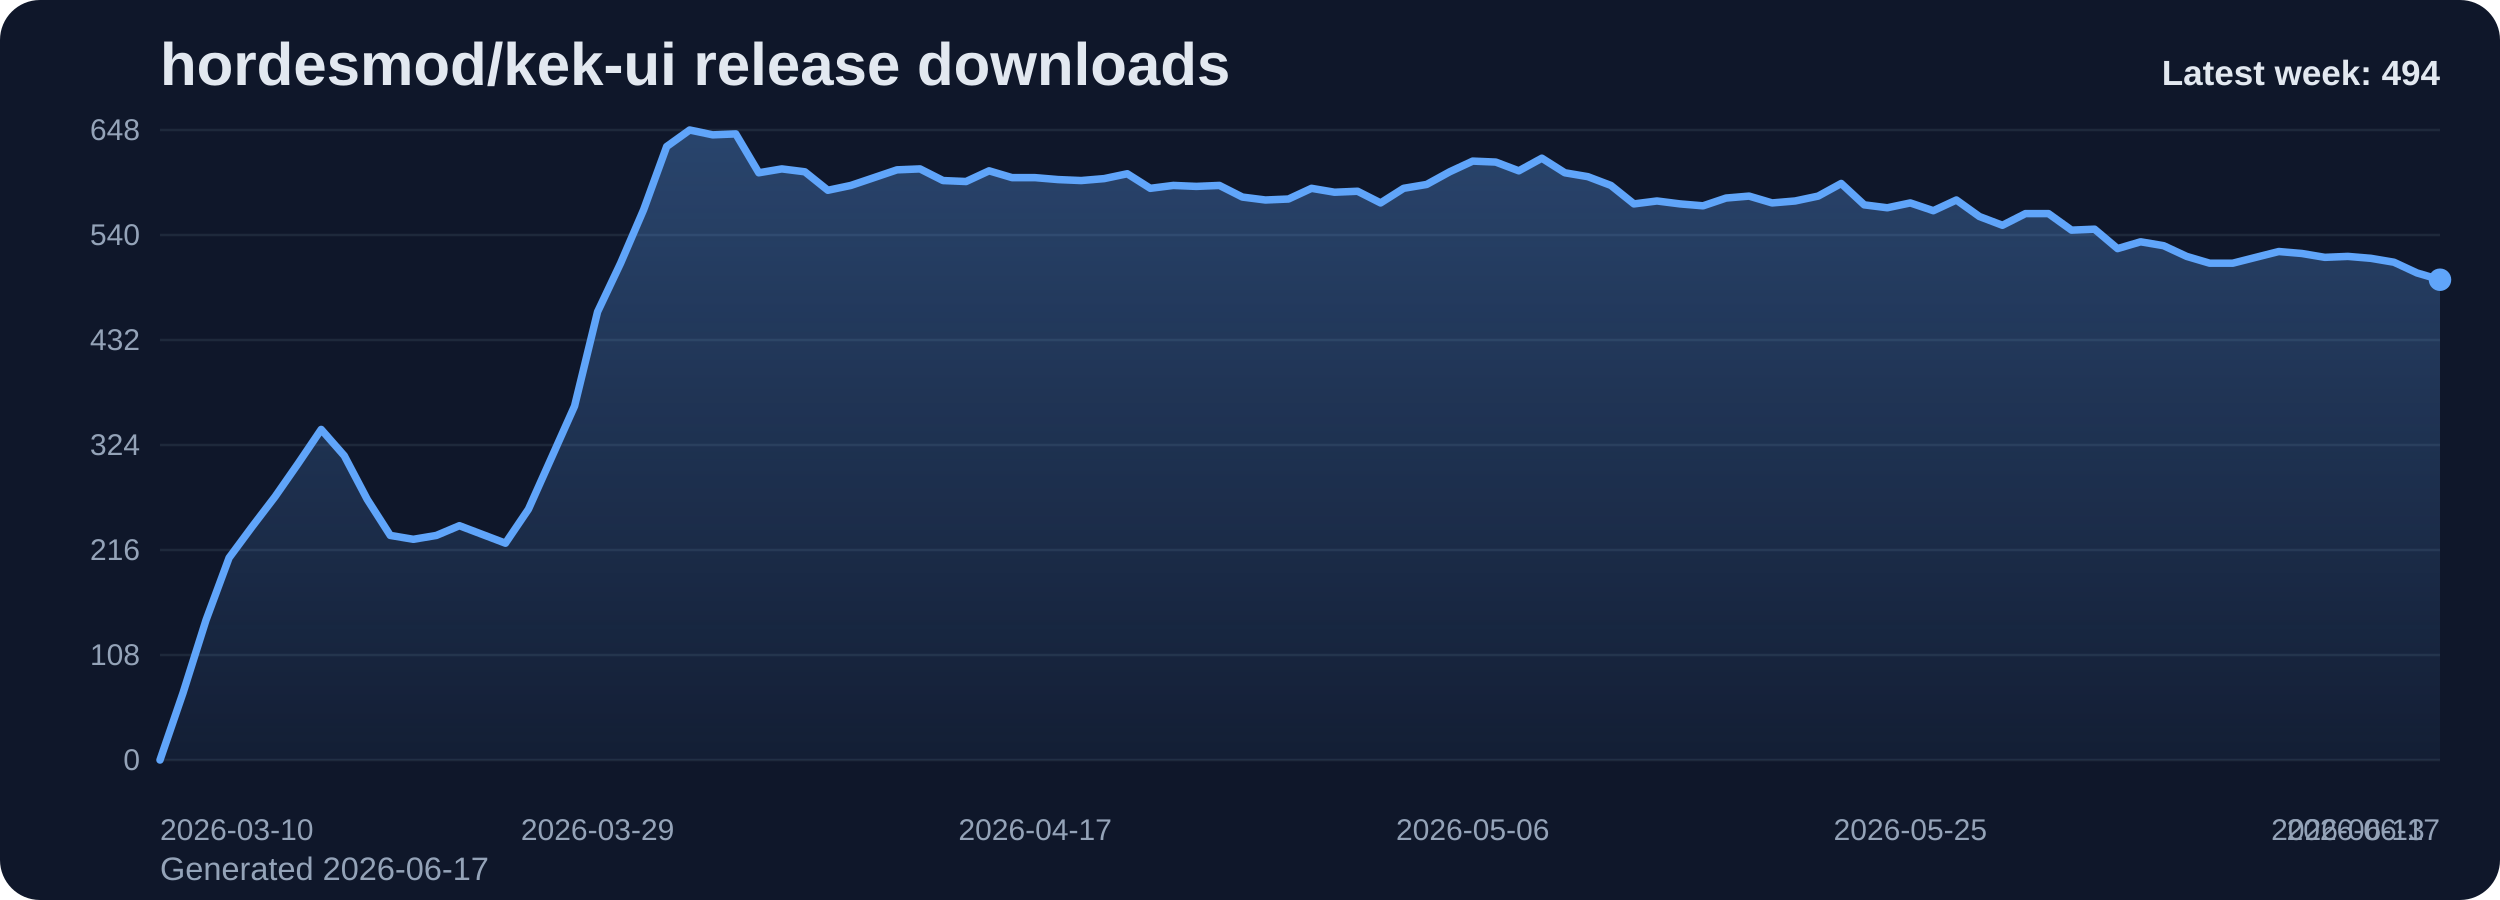
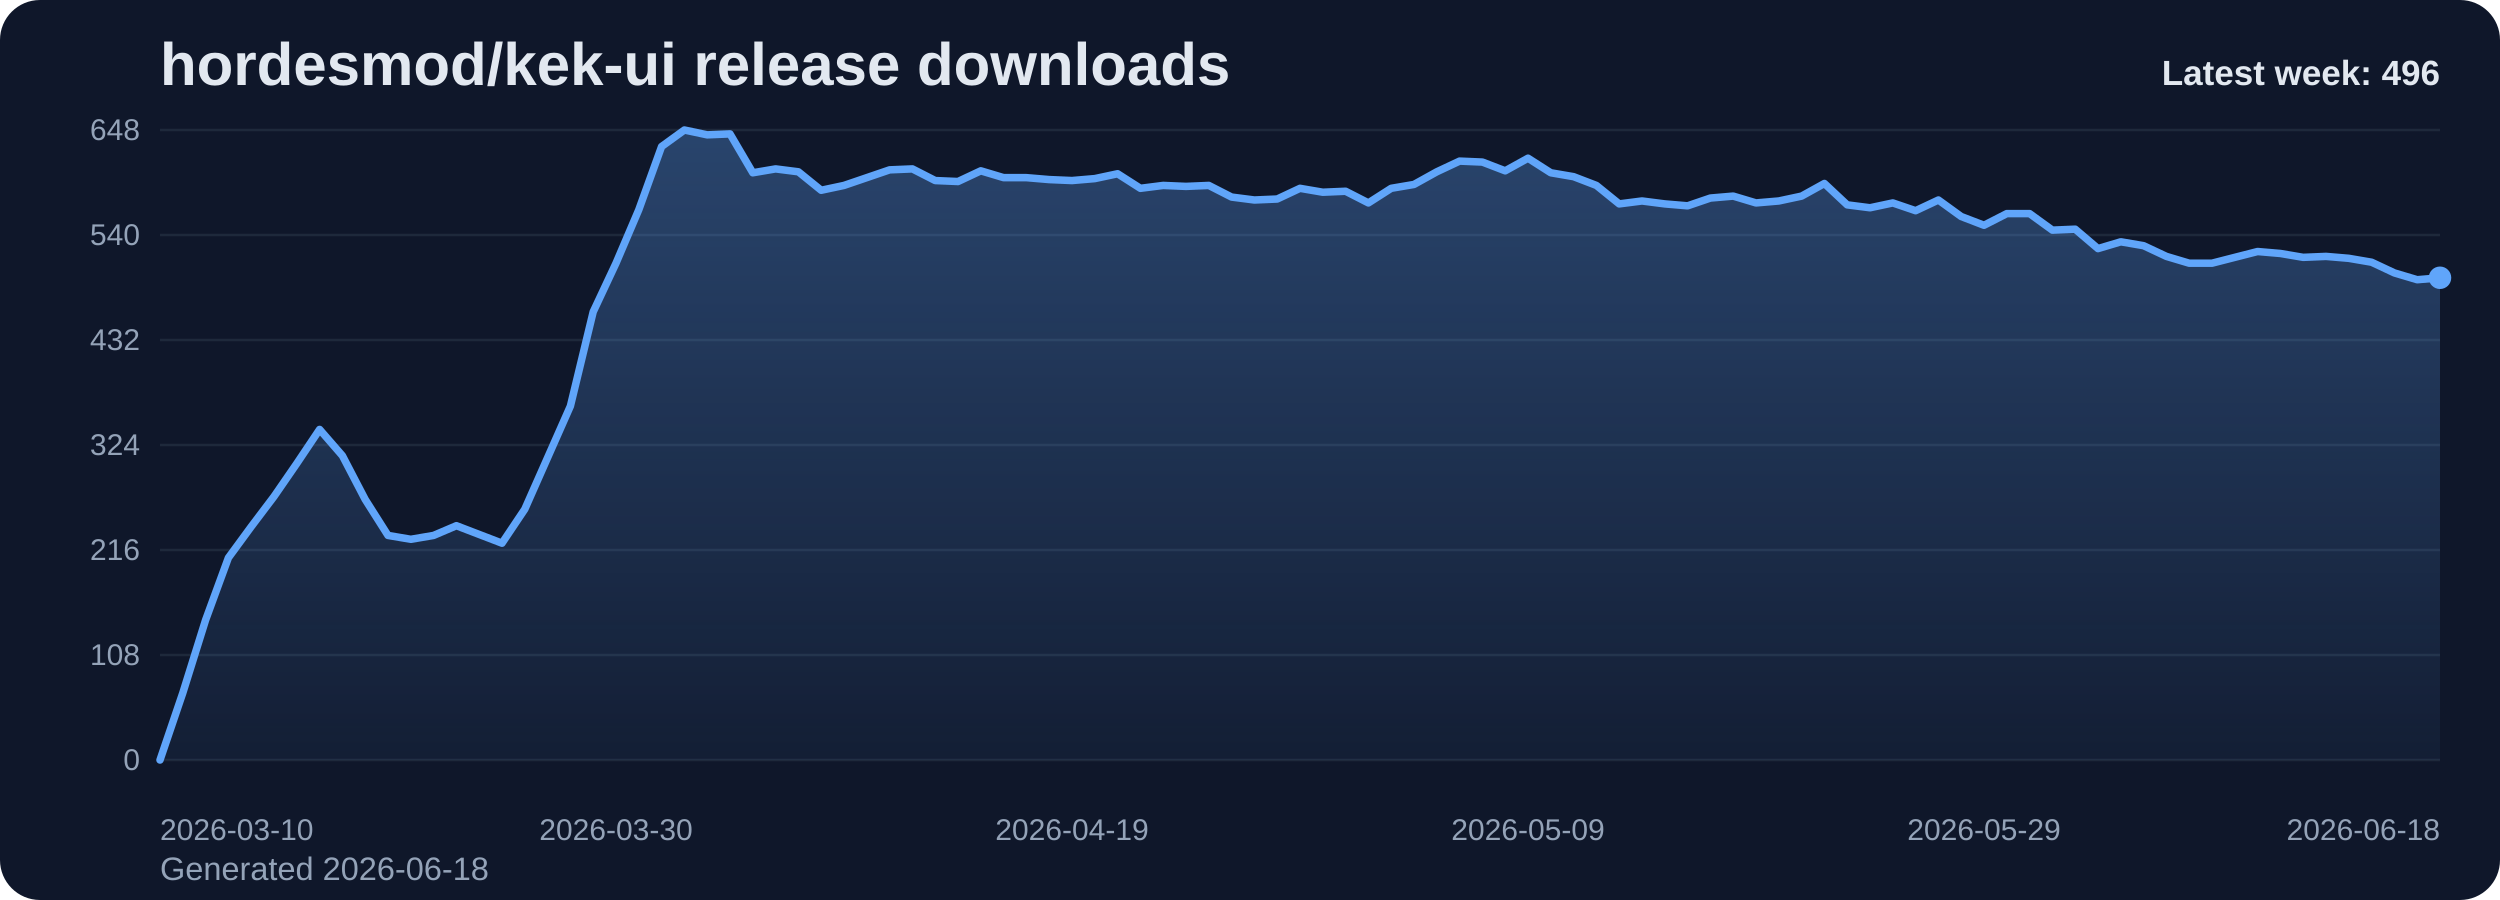
<svg xmlns="http://www.w3.org/2000/svg" viewBox="0 0 1000 360" role="img" aria-label="hordesmod/kek-ui release downloads chart">
  <defs>
    <linearGradient id="fill-weekly-slate" x1="0" y1="0" x2="0" y2="1">
      <stop offset="0%" stop-color="#60a5fa" stop-opacity="0.32" />
      <stop offset="100%" stop-color="#60a5fa" stop-opacity="0.05" />
    </linearGradient>
    <style>
      .bg { fill: #0f172a; }
      .title { font: 700 24px Arial, sans-serif; fill: #e2e8f0; }
      .sub { font: 400 13px Arial, sans-serif; fill: #94a3b8; }
      .grid { stroke: #1e293b; stroke-width: 1; }
      .axis { font: 400 12px Arial, sans-serif; fill: #94a3b8; }
      .line { fill: none; stroke: #60a5fa; stroke-width: 3; stroke-linecap: round; stroke-linejoin: round; }
      .dot { fill: #60a5fa; }
      .value { font: 600 11px Arial, sans-serif; fill: #cbd5e1; }
      .latest { font: 700 14px Arial, sans-serif; fill: #e2e8f0; }
    </style>
  </defs>
  <rect class="bg" x="0" y="0" width="1000" height="360" rx="16" />
  <text class="title" x="64" y="34">hordesmod/kek-ui release downloads</text>
-   <text class="sub" x="64" y="352">Generated 2026-06-17</text>
+   <text class="sub" x="64" y="352">Generated 2026-06-18</text>
  <line x1="64" y1="52.00" x2="976" y2="52.00" class="grid" />
  <text x="56" y="56.00" text-anchor="end" class="axis">648</text>
  <line x1="64" y1="94.00" x2="976" y2="94.00" class="grid" />
  <text x="56" y="98.00" text-anchor="end" class="axis">540</text>
  <line x1="64" y1="136.00" x2="976" y2="136.00" class="grid" />
  <text x="56" y="140.00" text-anchor="end" class="axis">432</text>
  <line x1="64" y1="178.00" x2="976" y2="178.00" class="grid" />
  <text x="56" y="182.00" text-anchor="end" class="axis">324</text>
  <line x1="64" y1="220.00" x2="976" y2="220.00" class="grid" />
  <text x="56" y="224.00" text-anchor="end" class="axis">216</text>
  <line x1="64" y1="262.00" x2="976" y2="262.00" class="grid" />
  <text x="56" y="266.00" text-anchor="end" class="axis">108</text>
  <line x1="64" y1="304.00" x2="976" y2="304.00" class="grid" />
  <text x="56" y="308.00" text-anchor="end" class="axis">0</text>
-   <path d="M 64.00 304 L 64.00 304.00 L 73.21 277.17 L 82.42 248.00 L 91.64 223.11 L 100.85 210.67 L 110.06 198.61 L 119.27 185.39 L 128.48 171.78 L 137.70 182.28 L 146.91 199.78 L 156.12 214.17 L 165.33 215.72 L 174.55 214.17 L 183.76 210.28 L 192.97 213.78 L 202.18 217.28 L 211.39 203.67 L 220.61 183.06 L 229.82 162.44 L 239.03 124.72 L 248.24 105.28 L 257.45 83.89 L 266.67 58.61 L 275.88 52.00 L 285.09 53.94 L 294.30 53.56 L 303.52 69.11 L 312.73 67.56 L 321.94 68.72 L 331.15 76.11 L 340.36 74.17 L 349.58 71.06 L 358.79 67.94 L 368.00 67.56 L 377.21 72.22 L 386.42 72.61 L 395.64 68.33 L 404.85 71.06 L 414.06 71.06 L 423.27 71.83 L 432.48 72.22 L 441.70 71.44 L 450.91 69.50 L 460.12 75.33 L 469.33 74.17 L 478.55 74.56 L 487.76 74.17 L 496.97 78.83 L 506.18 80.00 L 515.39 79.61 L 524.61 75.33 L 533.82 76.89 L 543.03 76.50 L 552.24 81.17 L 561.45 75.33 L 570.67 73.78 L 579.88 68.72 L 589.09 64.44 L 598.30 64.83 L 607.52 68.33 L 616.73 63.28 L 625.94 69.11 L 635.15 70.67 L 644.36 74.17 L 653.58 81.56 L 662.79 80.39 L 672.00 81.56 L 681.21 82.33 L 690.42 79.22 L 699.64 78.44 L 708.85 81.17 L 718.06 80.39 L 727.27 78.44 L 736.48 73.39 L 745.70 81.94 L 754.91 83.11 L 764.12 81.17 L 773.33 84.28 L 782.55 80.00 L 791.76 86.61 L 800.97 90.11 L 810.18 85.44 L 819.39 85.44 L 828.61 92.06 L 837.82 91.67 L 847.03 99.44 L 856.24 96.72 L 865.45 98.28 L 874.67 102.56 L 883.88 105.28 L 893.09 105.28 L 902.30 102.94 L 911.52 100.61 L 920.73 101.39 L 929.94 102.94 L 939.15 102.56 L 948.36 103.33 L 957.58 104.89 L 966.79 109.17 L 976.00 111.89 L 976.00 304 Z" fill="url(#fill-weekly-slate)" />
-   <polyline class="line" points="64.00,304.00 73.21,277.17 82.42,248.00 91.64,223.11 100.85,210.67 110.06,198.61 119.27,185.39 128.48,171.78 137.70,182.28 146.91,199.78 156.12,214.17 165.33,215.72 174.55,214.17 183.76,210.28 192.97,213.78 202.18,217.28 211.39,203.67 220.61,183.06 229.82,162.44 239.03,124.72 248.24,105.28 257.45,83.89 266.67,58.61 275.88,52.00 285.09,53.94 294.30,53.56 303.52,69.11 312.73,67.56 321.94,68.72 331.15,76.11 340.36,74.17 349.58,71.06 358.79,67.94 368.00,67.56 377.21,72.22 386.42,72.61 395.64,68.33 404.85,71.06 414.06,71.06 423.27,71.83 432.48,72.22 441.70,71.44 450.91,69.50 460.12,75.33 469.33,74.17 478.55,74.56 487.76,74.17 496.97,78.83 506.18,80.00 515.39,79.61 524.61,75.33 533.82,76.89 543.03,76.50 552.24,81.17 561.45,75.33 570.67,73.78 579.88,68.72 589.09,64.44 598.30,64.83 607.52,68.33 616.73,63.28 625.94,69.11 635.15,70.67 644.36,74.17 653.58,81.56 662.79,80.39 672.00,81.56 681.21,82.33 690.42,79.22 699.64,78.44 708.85,81.17 718.06,80.39 727.27,78.44 736.48,73.39 745.70,81.94 754.91,83.11 764.12,81.17 773.33,84.28 782.55,80.00 791.76,86.61 800.97,90.11 810.18,85.44 819.39,85.44 828.61,92.06 837.82,91.67 847.03,99.44 856.24,96.72 865.45,98.28 874.67,102.56 883.88,105.28 893.09,105.28 902.30,102.94 911.52,100.61 920.73,101.39 929.94,102.94 939.15,102.56 948.36,103.33 957.58,104.89 966.79,109.17 976.00,111.89" />
-   <circle class="dot" cx="976.00" cy="111.89" r="4.5" />
+   <path d="M 64.00 304 L 64.00 304.00 L 73.12 277.17 L 82.24 248.00 L 91.36 223.11 L 100.48 210.67 L 109.60 198.61 L 118.72 185.39 L 127.84 171.78 L 136.96 182.28 L 146.08 199.78 L 155.20 214.17 L 164.32 215.72 L 173.44 214.17 L 182.56 210.28 L 191.68 213.78 L 200.80 217.28 L 209.92 203.67 L 219.04 183.06 L 228.16 162.44 L 237.28 124.72 L 246.40 105.28 L 255.52 83.89 L 264.64 58.61 L 273.76 52.00 L 282.88 53.94 L 292.00 53.56 L 301.12 69.11 L 310.24 67.56 L 319.36 68.72 L 328.48 76.11 L 337.60 74.17 L 346.72 71.06 L 355.84 67.94 L 364.96 67.56 L 374.08 72.22 L 383.20 72.61 L 392.32 68.33 L 401.44 71.06 L 410.56 71.06 L 419.68 71.83 L 428.80 72.22 L 437.92 71.44 L 447.04 69.50 L 456.16 75.33 L 465.28 74.17 L 474.40 74.56 L 483.52 74.17 L 492.64 78.83 L 501.76 80.00 L 510.88 79.61 L 520.00 75.33 L 529.12 76.89 L 538.24 76.50 L 547.36 81.17 L 556.48 75.33 L 565.60 73.78 L 574.72 68.72 L 583.84 64.44 L 592.96 64.83 L 602.08 68.33 L 611.20 63.28 L 620.32 69.11 L 629.44 70.67 L 638.56 74.17 L 647.68 81.56 L 656.80 80.39 L 665.92 81.56 L 675.04 82.33 L 684.16 79.22 L 693.28 78.44 L 702.40 81.17 L 711.52 80.39 L 720.64 78.44 L 729.76 73.39 L 738.88 81.94 L 748.00 83.11 L 757.12 81.17 L 766.24 84.28 L 775.36 80.00 L 784.48 86.61 L 793.60 90.11 L 802.72 85.44 L 811.84 85.44 L 820.96 92.06 L 830.08 91.67 L 839.20 99.44 L 848.32 96.72 L 857.44 98.28 L 866.56 102.56 L 875.68 105.28 L 884.80 105.28 L 893.92 102.94 L 903.04 100.61 L 912.16 101.39 L 921.28 102.94 L 930.40 102.56 L 939.52 103.33 L 948.64 104.89 L 957.76 109.17 L 966.88 111.89 L 976.00 111.11 L 976.00 304 Z" fill="url(#fill-weekly-slate)" />
+   <polyline class="line" points="64.00,304.00 73.12,277.17 82.24,248.00 91.36,223.11 100.48,210.67 109.60,198.61 118.72,185.39 127.84,171.78 136.96,182.28 146.08,199.78 155.20,214.17 164.32,215.72 173.44,214.17 182.56,210.28 191.68,213.78 200.80,217.28 209.92,203.67 219.04,183.06 228.16,162.44 237.28,124.72 246.40,105.28 255.52,83.89 264.64,58.61 273.76,52.00 282.88,53.94 292.00,53.56 301.12,69.11 310.24,67.56 319.36,68.72 328.48,76.11 337.60,74.17 346.72,71.06 355.84,67.94 364.96,67.56 374.08,72.22 383.20,72.61 392.32,68.33 401.44,71.06 410.56,71.06 419.68,71.83 428.80,72.22 437.92,71.44 447.04,69.50 456.16,75.33 465.28,74.17 474.40,74.56 483.52,74.17 492.64,78.83 501.76,80.00 510.88,79.61 520.00,75.33 529.12,76.89 538.24,76.50 547.36,81.17 556.48,75.33 565.60,73.78 574.72,68.72 583.84,64.44 592.96,64.83 602.08,68.33 611.20,63.28 620.32,69.11 629.44,70.67 638.56,74.17 647.68,81.56 656.80,80.39 665.92,81.56 675.04,82.33 684.16,79.22 693.28,78.44 702.40,81.17 711.52,80.39 720.64,78.44 729.76,73.39 738.88,81.94 748.00,83.11 757.12,81.17 766.24,84.28 775.36,80.00 784.48,86.61 793.60,90.11 802.72,85.44 811.84,85.44 820.96,92.06 830.08,91.67 839.20,99.44 848.32,96.72 857.44,98.28 866.56,102.56 875.68,105.28 884.80,105.28 893.92,102.94 903.04,100.61 912.16,101.39 921.28,102.94 930.40,102.56 939.52,103.33 948.64,104.89 957.76,109.17 966.88,111.89 976.00,111.11" />
+   <circle class="dot" cx="976.00" cy="111.11" r="4.5" />
  <text class="axis" x="64.00" y="336" text-anchor="start">2026-03-10</text>
-   <text class="axis" x="239.03" y="336" text-anchor="middle">2026-03-29</text>
-   <text class="axis" x="414.06" y="336" text-anchor="middle">2026-04-17</text>
-   <text class="axis" x="589.09" y="336" text-anchor="middle">2026-05-06</text>
-   <text class="axis" x="764.12" y="336" text-anchor="middle">2026-05-25</text>
-   <text class="axis" x="939.15" y="336" text-anchor="middle">2026-06-13</text>
-   <text class="axis" x="976.00" y="336" text-anchor="end">2026-06-17</text>
-   <text class="latest" x="976" y="34" text-anchor="end">Latest week: 494</text>
+   <text class="axis" x="246.40" y="336" text-anchor="middle">2026-03-30</text>
+   <text class="axis" x="428.80" y="336" text-anchor="middle">2026-04-19</text>
+   <text class="axis" x="611.20" y="336" text-anchor="middle">2026-05-09</text>
+   <text class="axis" x="793.60" y="336" text-anchor="middle">2026-05-29</text>
+   <text class="axis" x="976.00" y="336" text-anchor="end">2026-06-18</text>
+   <text class="latest" x="976" y="34" text-anchor="end">Latest week: 496</text>
</svg>
